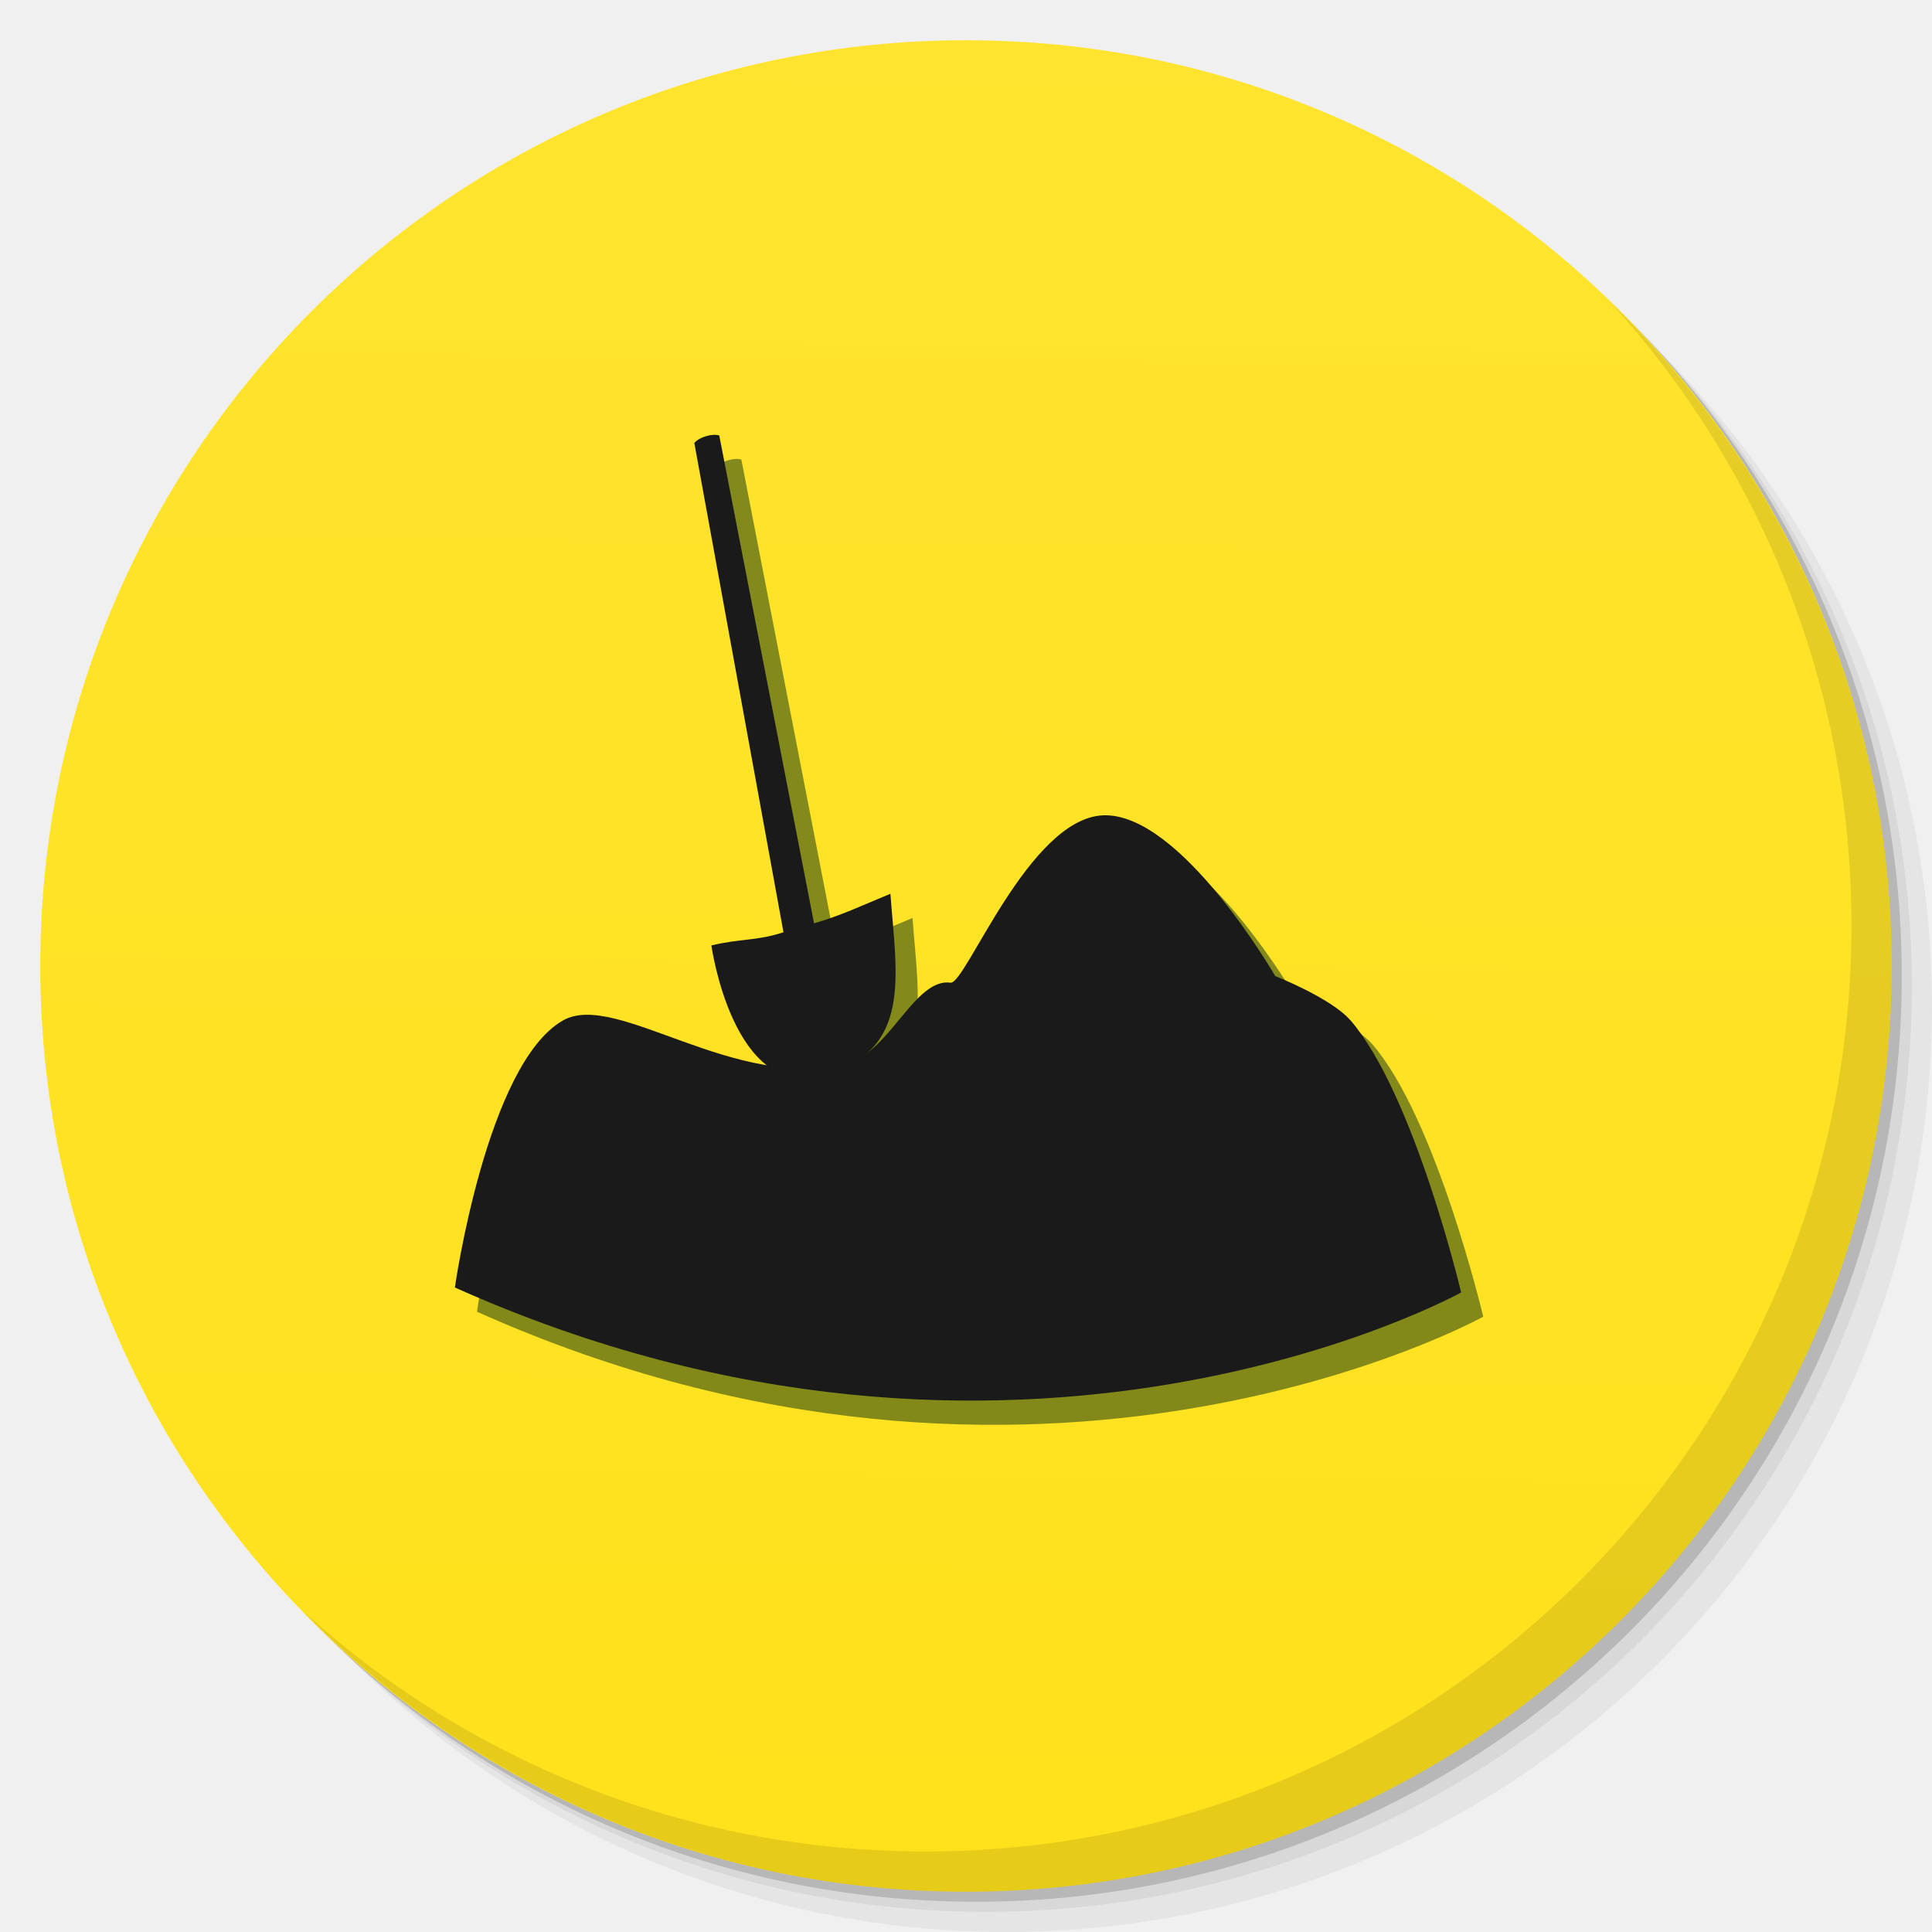
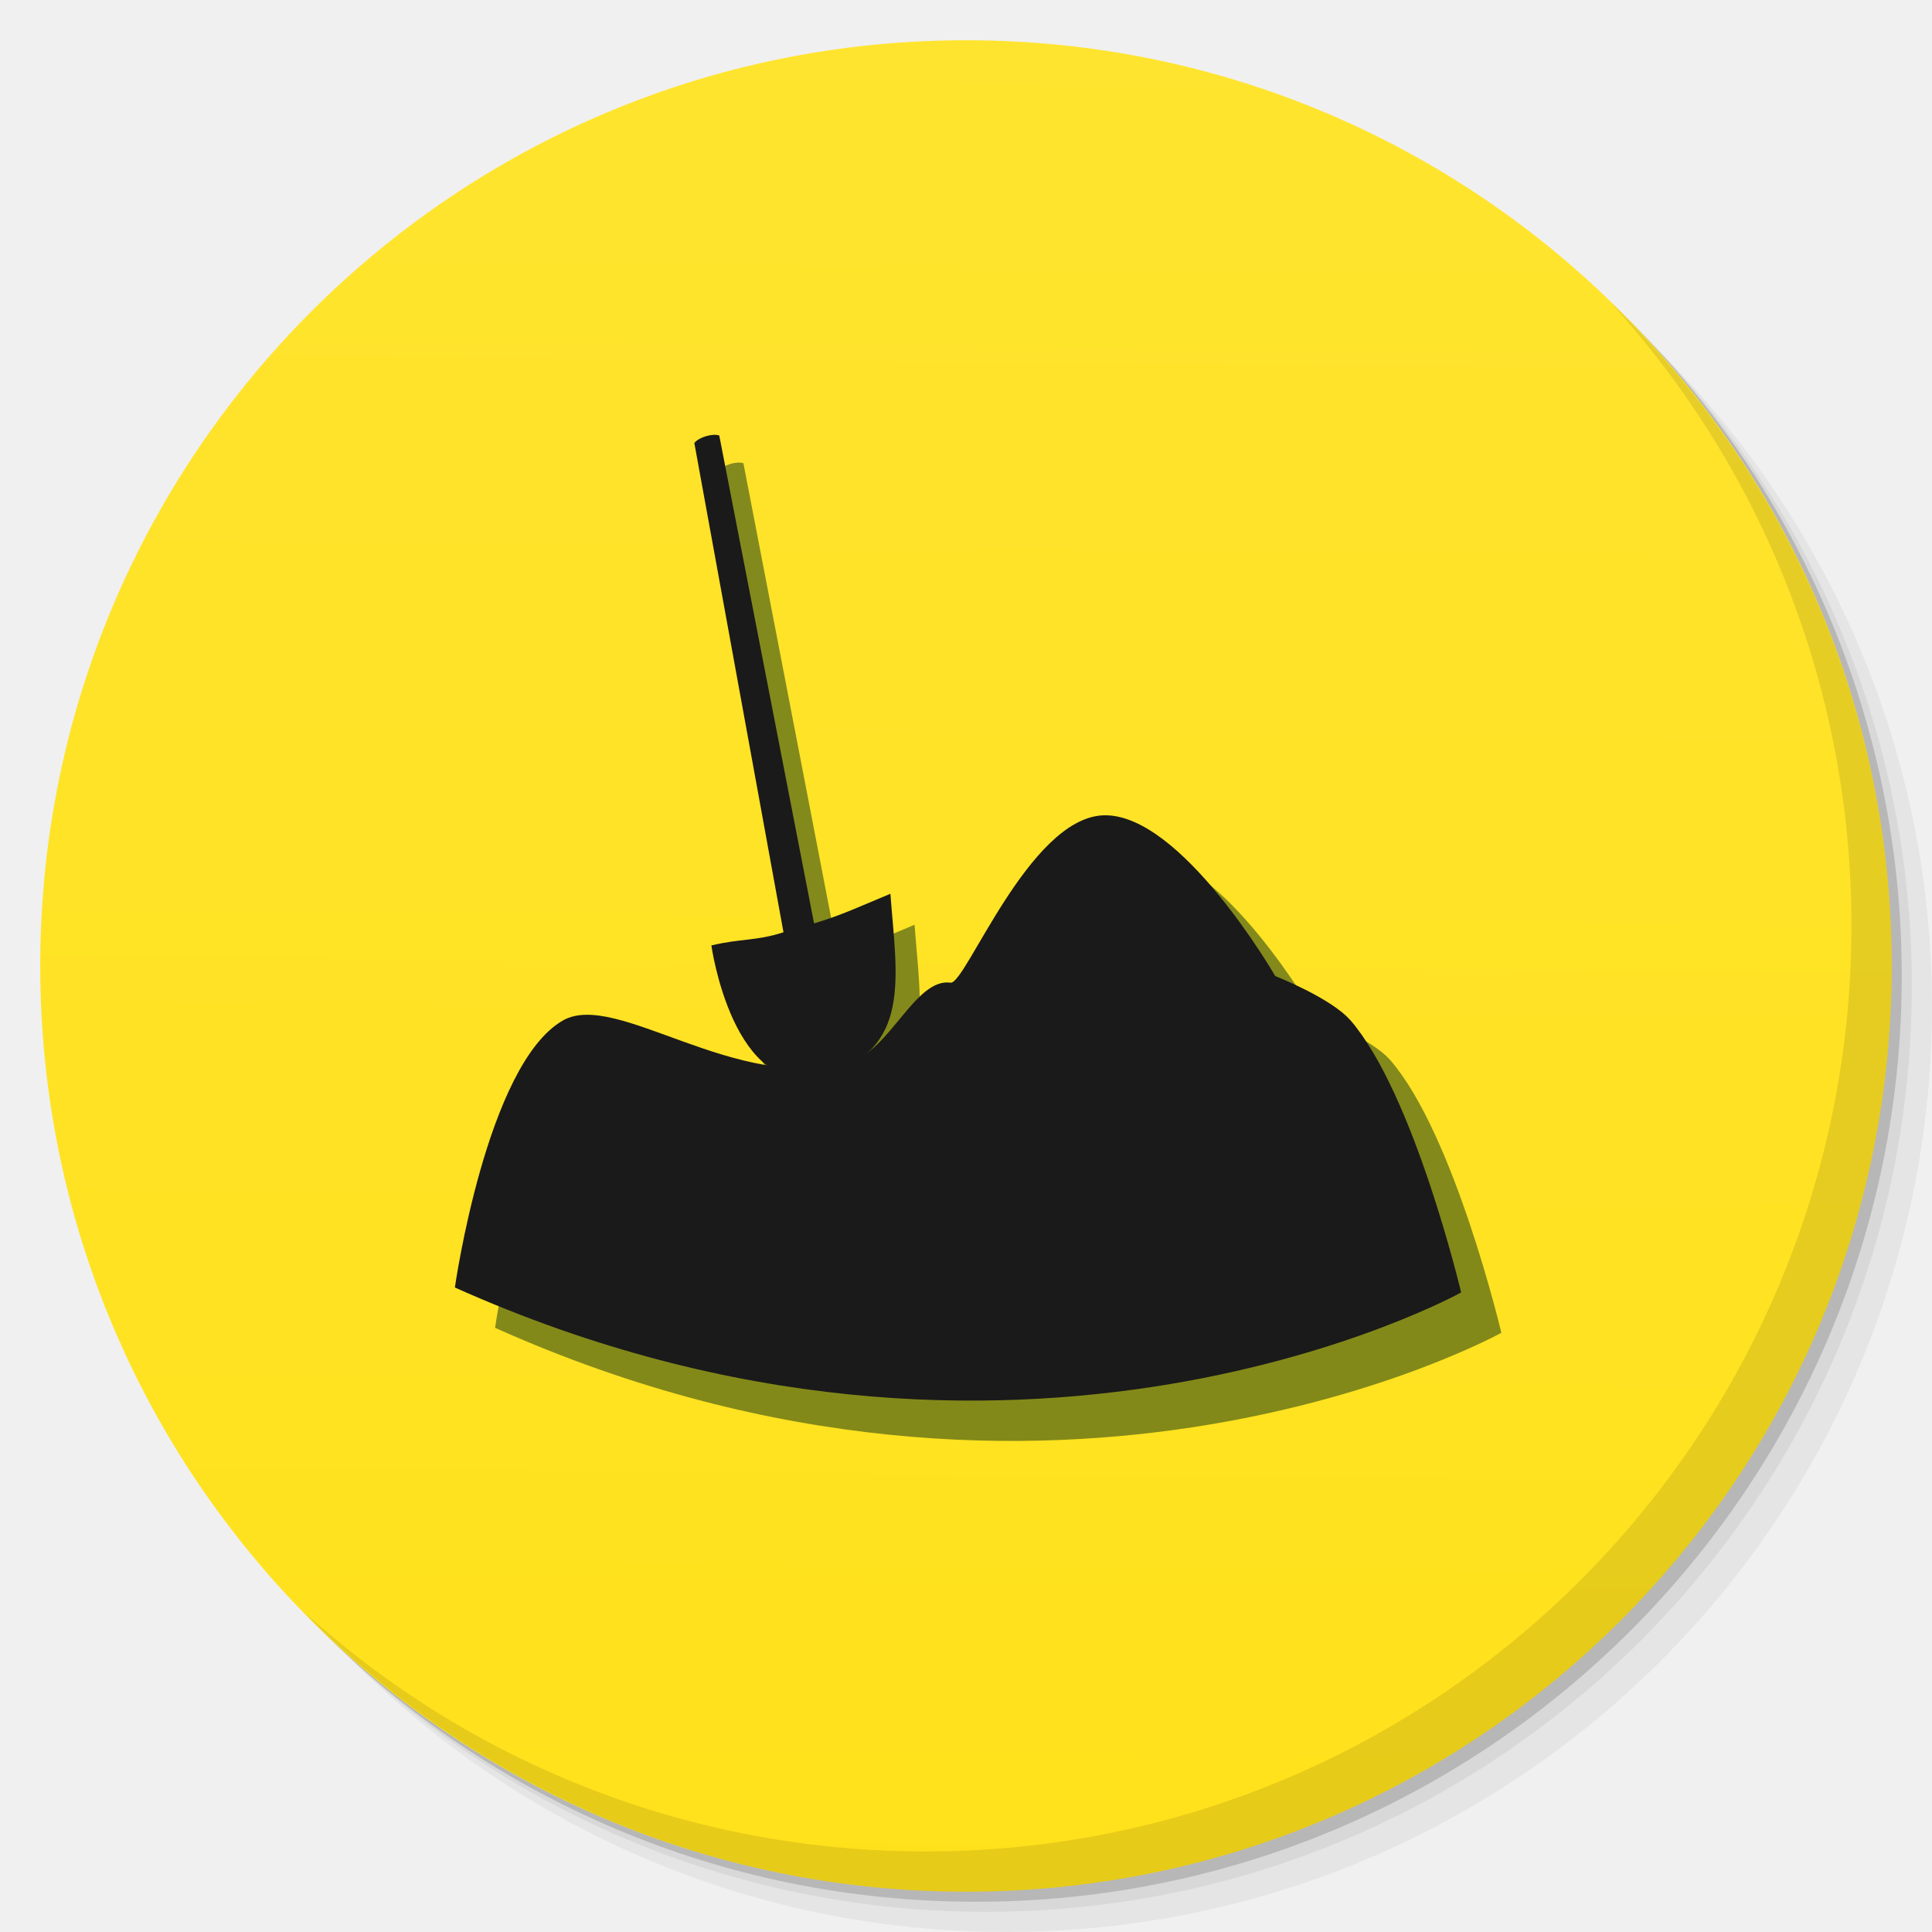
<svg xmlns="http://www.w3.org/2000/svg" xmlns:xlink="http://www.w3.org/1999/xlink" width="48" viewBox="0 0 13.547 13.547" height="48" id="svg2" version="1.1">
  <defs id="defs4">
    <linearGradient id="linearGradient4051">
      <stop style="stop-color:#323232;stop-opacity:1;" offset="0" id="stop4053" />
      <stop style="stop-color:#282828;stop-opacity:1;" offset="1" id="stop4055" />
    </linearGradient>
    <linearGradient id="linearGradient4043">
      <stop style="stop-color:#ffbb00;stop-opacity:1;" offset="0" id="stop4045" />
      <stop style="stop-color:#ffbb00;stop-opacity:0;" offset="1" id="stop4047" />
    </linearGradient>
    <linearGradient id="linearGradient4073">
      <stop style="stop-color:#e93535;stop-opacity:1;" offset="0" id="stop4075" />
      <stop style="stop-color:#eb4747;stop-opacity:1;" offset="1" id="stop4077" />
    </linearGradient>
    <linearGradient id="linearGradient4121">
      <stop style="stop-color:#91b0c7;stop-opacity:1;" offset="0" id="stop4123" />
      <stop style="stop-color:#91b0c7;stop-opacity:0;" offset="1" id="stop4125" />
    </linearGradient>
    <linearGradient id="linearGradient3944">
      <stop style="stop-color:#333333;stop-opacity:1;" offset="0" id="stop3946" />
      <stop style="stop-color:#3d3d3d;stop-opacity:1;" offset="1" id="stop3948" />
    </linearGradient>
    <linearGradient id="0">
      <stop stop-color="#198ba6" id="stop7" />
      <stop offset="1" stop-color="#42c9e7" id="stop9" />
    </linearGradient>
    <clipPath id="clipPath11">
      <path d="m 489.217,197.275 c -2.603,0 -3.953,-1.367 -3.953,-3.971 l 0,0 0,-1.034 c 0,-2.604 1.35,-3.971 3.953,-3.971 l 0,0 1.035,0 c 2.62,0 3.97,1.367 3.97,3.971 l 0,0 0,1.034 c 0,2.604 -1.35,3.971 -3.97,3.971 l 0,0 -1.035,0 z" id="path13" />
    </clipPath>
    <linearGradient id="1">
      <stop stop-color="#620000" id="stop16" offset="0" style="stop-color:#f96963;stop-opacity:1;" />
      <stop offset="1" stop-color="#dd0f0f" id="stop18" style="stop-color:#f96963;stop-opacity:1;" />
    </linearGradient>
    <clipPath id="clipPath20">
      <rect y="223" x="307" height="42" width="42" transform="matrix(0,1,-1,0,0,0)" fill="url(#2)" color="#bebebe" rx="9" id="rect22" />
    </clipPath>
    <linearGradient xlink:href="#1" id="2" gradientUnits="userSpaceOnUse" gradientTransform="matrix(0.175,0,0,0.175,302.8,216)" y1="280" x2="0" y2="40" />
    <clipPath id="clipPath25">
      <rect y="85" x="433" height="22" width="22" fill="url(#3)" color="#bebebe" rx="4" id="rect27" />
    </clipPath>
    <linearGradient xlink:href="#1" id="3" gradientUnits="userSpaceOnUse" gradientTransform="matrix(0.0875,0,0,0.0875,430.9,81.5)" y1="291.43" x2="0" y2="40" />
    <clipPath id="clipPath30">
      <rect width="30" height="30" x="433" y="37" fill="url(#4)" color="#bebebe" rx="6" id="rect32" />
    </clipPath>
    <linearGradient xlink:href="#1" id="4" gradientUnits="userSpaceOnUse" gradientTransform="matrix(0.1193182,0,0,0.1193182,430.1364,32.22727)" y1="291.43" x2="0" y2="40" />
    <clipPath id="clipPath35">
      <rect width="16" height="16" x="304" y="212" transform="matrix(0,1,-1,0,0,0)" fill="url(#5)" color="#bebebe" rx="3" id="rect37" />
    </clipPath>
    <linearGradient xlink:href="#1" id="5" gradientUnits="userSpaceOnUse" gradientTransform="matrix(0.06666667,0,0,0.06666667,302.4,209.3333)" y1="280" x2="0" y2="40" />
    <clipPath id="clipPath40">
      <rect y="46" x="34" height="220" width="220" fill="url(#6)" color="#bebebe" rx="50" id="rect42" />
    </clipPath>
    <linearGradient xlink:href="#1" id="6" gradientUnits="userSpaceOnUse" gradientTransform="translate(0,-4)" y1="280" x2="0" y2="40" />
    <clipPath id="clipPath45">
      <rect y="142" x="290" height="60" width="60" fill="url(#7)" color="#bebebe" rx="12.5" id="rect47" />
    </clipPath>
    <linearGradient xlink:href="#1" id="7" gradientUnits="userSpaceOnUse" y1="204" x2="0" y2="140" />
    <clipPath id="clipPath50">
      <rect width="88" height="88" x="292" y="32" fill="url(#8)" color="#bebebe" rx="18" id="rect52" />
    </clipPath>
    <linearGradient xlink:href="#1" id="8" gradientUnits="userSpaceOnUse" y1="124" x2="0" y2="28" />
    <clipPath id="clipPath55">
      <rect y="101" x="417" height="22" width="22" fill="url(#9)" color="#bebebe" rx="5" id="rect57" />
    </clipPath>
    <linearGradient xlink:href="#1" id="9" gradientUnits="userSpaceOnUse" gradientTransform="matrix(0.0875,0,0,0.0875,414.9,97.5)" y1="302.86" x2="0" y2="28.571" />
    <clipPath id="clipPath60">
      <rect width="30" height="30" x="417" y="53" fill="url(#A)" color="#bebebe" rx="7" id="rect62" />
    </clipPath>
    <linearGradient xlink:href="#1" id="A" gradientUnits="userSpaceOnUse" gradientTransform="matrix(0.1193182,0,0,0.1193182,414.1364,48.22727)" y1="299.81" x2="0" y2="31.619" />
    <use id="B" opacity="0.2" fill="#ffffff" xlink:href="#U" />
    <clipPath id="clipPath66">
      <use xlink:href="#B" transform="matrix(8,0,0,8,-2141.576,-54.42424)" id="use68" />
    </clipPath>
    <clipPath id="clipPath70">
      <use xlink:href="#B" id="use72" />
    </clipPath>
    <use id="C" fill="none" xlink:href="#U" />
    <clipPath id="clipPath75">
      <use xlink:href="#C" id="use77" />
    </clipPath>
    <clipPath id="clipPath79">
      <use transform="matrix(8,0,0,8,-2141.576,-54.42424)" xlink:href="#C" id="use81" />
    </clipPath>
    <use id="D" fill="none" xlink:href="#U" />
    <clipPath id="clipPath84">
      <use xlink:href="#D" id="use86" />
    </clipPath>
    <clipPath id="clipPath88">
      <use transform="matrix(8,0,0,8,-2141.576,-54.42424)" xlink:href="#D" id="use90" />
    </clipPath>
    <use id="E" fill="none" xlink:href="#U" />
    <clipPath id="clipPath93">
      <use xlink:href="#E" id="use95" />
    </clipPath>
    <clipPath id="clipPath97">
      <use transform="matrix(8,0,0,8,-2141.576,-54.42424)" xlink:href="#E" id="use99" />
    </clipPath>
    <use id="F" fill="none" xlink:href="#U" />
    <clipPath id="clipPath102">
      <use xlink:href="#F" id="use104" />
    </clipPath>
    <clipPath id="clipPath106">
      <use transform="matrix(8,0,0,8,-2141.576,-54.42424)" xlink:href="#F" id="use108" />
    </clipPath>
    <use id="G" fill="none" xlink:href="#U" />
    <clipPath id="clipPath111">
      <use xlink:href="#G" id="use113" />
    </clipPath>
    <clipPath id="clipPath115">
      <use transform="matrix(8,0,0,8,-2141.576,-54.42424)" xlink:href="#G" id="use117" />
    </clipPath>
    <use id="H" fill="none" xlink:href="#U" />
    <clipPath id="clipPath120">
      <use xlink:href="#H" id="use122" />
    </clipPath>
    <clipPath id="clipPath124">
      <use transform="matrix(8,0,0,8,-2141.576,-54.42424)" xlink:href="#H" id="use126" />
    </clipPath>
    <use id="I" fill="none" xlink:href="#U" />
    <clipPath id="clipPath129">
      <use xlink:href="#I" id="use131" />
    </clipPath>
    <clipPath id="clipPath133">
      <rect y="223" x="307" height="42" width="42" transform="matrix(0,1,-1,0,0,0)" fill="url(#2)" color="#bebebe" rx="9" id="rect135" />
    </clipPath>
    <clipPath id="clipPath137">
      <rect y="85" x="433" height="22" width="22" fill="url(#3)" color="#bebebe" rx="4" id="rect139" />
    </clipPath>
    <clipPath id="clipPath141">
      <rect width="30" height="30" x="433" y="37" fill="url(#4)" color="#bebebe" rx="6" id="rect143" />
    </clipPath>
    <clipPath id="clipPath145">
      <rect width="16" height="16" x="304" y="212" transform="matrix(0,1,-1,0,0,0)" fill="url(#5)" color="#bebebe" rx="3" id="rect147" />
    </clipPath>
    <clipPath id="clipPath149">
      <rect y="46" x="34" height="220" width="220" fill="url(#6)" color="#bebebe" rx="50" id="rect151" />
    </clipPath>
    <clipPath id="clipPath153">
      <rect y="142" x="290" height="60" width="60" fill="url(#7)" color="#bebebe" rx="12.5" id="rect155" />
    </clipPath>
    <clipPath id="clipPath157">
      <rect width="88" height="88" x="292" y="32" fill="url(#8)" color="#bebebe" rx="18" id="rect159" />
    </clipPath>
    <clipPath id="clipPath161">
      <rect y="101" x="417" height="22" width="22" fill="url(#9)" color="#bebebe" rx="5" id="rect163" />
    </clipPath>
    <clipPath id="clipPath165">
      <rect width="30" height="30" x="417" y="53" fill="url(#A)" color="#bebebe" rx="7" id="rect167" />
    </clipPath>
    <clipPath id="clipPath169">
      <use transform="matrix(8,0,0,8,-2141.576,-54.42424)" xlink:href="#I" id="use171" />
    </clipPath>
    <use id="J" fill="none" xlink:href="#U" />
    <clipPath id="clipPath174">
      <use xlink:href="#J" id="use176" />
    </clipPath>
    <clipPath id="clipPath178">
      <use transform="matrix(8,0,0,8,-2141.576,-54.42424)" xlink:href="#J" id="use180" />
    </clipPath>
    <use id="K" fill="none" xlink:href="#U" />
    <clipPath id="clipPath183">
      <use xlink:href="#K" id="use185" />
    </clipPath>
    <clipPath id="clipPath187">
      <use transform="matrix(8,0,0,8,-2141.576,-54.42424)" xlink:href="#K" id="use189" />
    </clipPath>
    <use id="L" fill="none" xlink:href="#U" />
    <clipPath id="clipPath192">
      <use xlink:href="#L" id="use194" />
    </clipPath>
    <clipPath id="clipPath196">
      <use transform="matrix(8,0,0,8,-2141.576,-54.42424)" xlink:href="#L" id="use198" />
    </clipPath>
    <use id="M" fill="none" xlink:href="#U" />
    <clipPath id="clipPath201">
      <use xlink:href="#M" id="use203" />
    </clipPath>
    <clipPath id="clipPath205">
      <use transform="matrix(8,0,0,8,-2141.576,-54.42424)" xlink:href="#M" id="use207" />
    </clipPath>
    <use id="N" fill="none" xlink:href="#U" />
    <clipPath id="clipPath210">
      <use xlink:href="#N" id="use212" />
    </clipPath>
    <clipPath id="clipPath214">
      <use transform="matrix(8,0,0,8,-2141.576,-54.42424)" xlink:href="#N" id="use216" />
    </clipPath>
    <use id="O" fill="none" xlink:href="#U" />
    <clipPath id="clipPath219">
      <use xlink:href="#O" id="use221" />
    </clipPath>
    <clipPath id="clipPath223">
      <use transform="matrix(8,0,0,8,-2141.576,-54.42424)" xlink:href="#O" id="use225" />
    </clipPath>
    <clipPath id="clipPath227">
      <path d="m 296,26 a 10,10 0 1 1 -20,0 10,10 0 1 1 20,0 z" id="path229" />
    </clipPath>
    <linearGradient gradientUnits="userSpaceOnUse" x2="0" y2="40" y1="280" xlink:href="#Q" id="P" gradientTransform="matrix(.175 0 0 .175 302.8 216)" />
    <linearGradient id="Q">
      <stop stop-color="#151515" id="stop233" />
      <stop offset="1" stop-color="#222" id="stop235" />
    </linearGradient>
    <linearGradient gradientUnits="userSpaceOnUse" x2="0" y2="90" y1="230" xlink:href="#Q" id="R" gradientTransform="matrix(.375 0 0 .375 298 16)" />
    <linearGradient gradientUnits="userSpaceOnUse" x2="0" y2="90" y1="230" xlink:href="#Q" id="S" gradientTransform="matrix(.25 0 0 .25 300 132)" />
    <clipPath id="clipPath239">
      <rect height="20" rx="4" y="78" x="434" width="20" color="#bebebe" id="rect241" />
    </clipPath>
    <clipPath id="clipPath243">
      <rect height="22" rx="4" y="77" x="433" width="22" color="#bebebe" id="rect245" />
    </clipPath>
    <clipPath id="clipPath247">
      <rect height="22" rx="5" y="77" x="433" width="22" color="#bebebe" id="rect249" />
    </clipPath>
    <clipPath id="clipPath251">
      <rect height="30" rx="6" y="29" x="433" width="30" color="#bebebe" id="rect253" />
    </clipPath>
    <clipPath id="clipPath255">
      <rect transform="matrix(0 -1 1 0 0 0)" height="60" rx="12.5" y="142" x="306" width="60" fill="url(#S)" color="#bebebe" id="rect257" />
    </clipPath>
    <clipPath id="clipPath259">
      <rect height="90" rx="18.75" y="31" x="307" width="90" fill="url(#R)" color="#bebebe" id="rect261" />
    </clipPath>
    <clipPath id="clipPath263">
      <rect height="30" rx="4" y="29" x="433" width="30" opacity="0.2" fill="#6d6d6d" color="#bebebe" id="rect265" />
    </clipPath>
    <clipPath id="clipPath267">
      <rect height="22" rx="3" y="77" x="433" width="22" opacity="0.2" fill="#6d6d6d" color="#bebebe" id="rect269" />
    </clipPath>
    <clipPath id="clipPath271">
      <path d="m 144,70 c -49.706,0 -90,40.294 -90,90 0,49.706 40.294,90 90,90 49.706,0 90,-40.294 90,-90 0,-49.706 -40.294,-90 -90,-90 z m 0,32.188 c 32.033,0 58,25.967 58,58 0,32.033 -25.967,58 -58,58 -32.033,0 -58,-25.967 -58,-58 0,-32.033 25.967,-58 58,-58 z" id="path273" />
    </clipPath>
    <clipPath id="clipPath275">
      <path d="m 152,204 a 8,8 0 1 1 -16,0 8,8 0 1 1 16,0 z" id="path277" />
    </clipPath>
    <clipPath id="clipPath279">
      <rect height="16" rx="3" y="116" x="432" width="16" color="#bebebe" id="rect281" />
    </clipPath>
    <clipPath id="clipPath283">
      <path d="m 145,215 c 33.137,0 60,-26.863 60,-60 0,-33.137 -26.863,-60 -60,-60 -33.137,0 -60,26.863 -60,60 0,12.507 3.829,24.106 10.375,33.719 L 89,211 111.281,204.625 C 120.894,211.172 132.493,215 145,215 z" id="path285" />
    </clipPath>
    <clipPath id="clipPath287">
      <path d="m 98.031,23.191 c -41.492,1.052 -74.844,35.068 -74.844,76.812 0,42.407 34.406,76.812 76.812,76.812 42.407,0 76.812,-34.406 76.812,-76.812 0,-42.407 -34.406,-76.812 -76.812,-76.812 -0.663,0 -1.31,-0.017 -1.969,0 z M 100,50.66 c 27.245,0 49.344,22.099 49.344,49.344 -1e-5,27.245 -22.099,49.344 -49.344,49.344 -27.245,-1e-5 -49.344,-22.099 -49.344,-49.344 0,-27.245 22.099,-49.344 49.344,-49.344 z" id="path289" />
    </clipPath>
    <clipPath id="clipPath291">
      <rect height="16" rx="2" y="116" x="432" width="16" opacity="0.2" fill="#6d6d6d" color="#bebebe" id="rect293" />
    </clipPath>
    <clipPath id="clipPath295">
      <rect height="240" rx="50" y="36" x="24" width="240" fill="#986767" color="#bebebe" id="rect297" />
    </clipPath>
    <clipPath id="clipPath299">
      <rect transform="rotate(90)" height="42" rx="9" y="223" x="307" width="42" fill="url(#P)" color="#bebebe" id="rect301" />
    </clipPath>
    <linearGradient xlink:href="#0" id="T" gradientUnits="userSpaceOnUse" gradientTransform="matrix(1.210546,0,0,1.212299,-131.3481,-325.0735)" y1="279.1" x2="0" y2="268.33" />
    <path id="U" d="m 296,26 a 10,10 0 1 1 -20,0 10,10 0 1 1 20,0 z" color="#000000" />
    <linearGradient xlink:href="#W" id="V" y1="46.752" x2="0" y2="-24.433" gradientUnits="userSpaceOnUse" />
    <linearGradient id="W">
      <stop stop-color="#c7c7c7" id="stop307" />
      <stop offset="1" stop-color="#dedede" id="stop309" />
    </linearGradient>
    <linearGradient xlink:href="#W" id="linearGradient3312" gradientUnits="userSpaceOnUse" y1="46.752" x2="0" y2="-24.433" gradientTransform="matrix(0.2363048,0,0,0.1863373,-11.35038,4.834975)" />
    <linearGradient xlink:href="#W-1" id="linearGradient3312-3" gradientUnits="userSpaceOnUse" y1="46.752" x2="0" y2="-24.433" gradientTransform="matrix(0.2363048,0,0,0.1863373,-11.35038,4.834975)" />
    <linearGradient id="W-1">
      <stop stop-color="#c7c7c7" id="stop307-9" />
      <stop offset="1" stop-color="#dedede" id="stop309-6" />
    </linearGradient>
    <linearGradient xlink:href="#1" id="linearGradient3938" x1="7.056" y1="13.264" x2="6.773" y2="0.282" gradientUnits="userSpaceOnUse" />
    <linearGradient xlink:href="#linearGradient3944" id="linearGradient3990" gradientUnits="userSpaceOnUse" x1="-25.5" y1="15" x2="-25.5" y2="11" />
    <linearGradient xlink:href="#linearGradient3944" id="linearGradient3992" gradientUnits="userSpaceOnUse" x1="-25.5" y1="15" x2="-25.5" y2="11" gradientTransform="matrix(15.33333,0,0,11.5,415,-125.5)" />
    <linearGradient xlink:href="#linearGradient3944" id="linearGradient4001" gradientUnits="userSpaceOnUse" x1="-25.5" y1="15" x2="-25.5" y2="11" />
    <linearGradient xlink:href="#linearGradient3944" id="linearGradient4008" gradientUnits="userSpaceOnUse" x1="-25.5" y1="15" x2="-25.5" y2="11" />
    <linearGradient xlink:href="#linearGradient3944" id="linearGradient4013" gradientUnits="userSpaceOnUse" x1="-25.5" y1="15" x2="-25.5" y2="11" />
    <linearGradient xlink:href="#linearGradient3944" id="linearGradient4015" gradientUnits="userSpaceOnUse" x1="-25.5" y1="15" x2="-25.5" y2="11" gradientTransform="matrix(15.33333,0,0,11.5,415,-125.5)" />
    <linearGradient xlink:href="#linearGradient3944" id="linearGradient4022" gradientUnits="userSpaceOnUse" x1="-25.5" y1="15" x2="-25.5" y2="11" />
    <linearGradient xlink:href="#linearGradient3944" id="linearGradient4024" gradientUnits="userSpaceOnUse" x1="-25.5" y1="15" x2="-25.5" y2="11" gradientTransform="matrix(15.33333,0,0,11.5,415,-125.5)" />
    <linearGradient xlink:href="#linearGradient3944" id="linearGradient4031" gradientUnits="userSpaceOnUse" x1="-25.5" y1="15" x2="-25.5" y2="11" />
    <linearGradient xlink:href="#linearGradient3944" id="linearGradient4036" gradientUnits="userSpaceOnUse" x1="-25.5" y1="15" x2="-25.5" y2="11" />
    <linearGradient xlink:href="#linearGradient4460" id="linearGradient3019" gradientUnits="userSpaceOnUse" gradientTransform="matrix(1.10525,0,0,1.10525,-148.5372,-295.8149)" y1="279.096" x2="0" y2="268.33" />
    <linearGradient id="linearGradient4460">
      <stop offset="0" style="stop-color:#1d1d1d" id="stop7-3" />
      <stop offset="1" style="stop-color:#333" id="stop9-8" />
    </linearGradient>
    <linearGradient xlink:href="#linearGradient3798" id="linearGradient3804" x1="24" y1="47" x2="24" y2="1" gradientUnits="userSpaceOnUse" />
    <linearGradient id="linearGradient3798">
      <stop style="stop-color:#654343;stop-opacity:1;" offset="0" id="stop3800" />
      <stop style="stop-color:#714b4b;stop-opacity:1;" offset="1" id="stop3802" />
    </linearGradient>
    <linearGradient gradientTransform="matrix(0.2822222,0,0,0.2822222,14.97003,0.2173797)" y2="1" x2="24" y1="47" x1="24" gradientUnits="userSpaceOnUse" id="linearGradient3244" xlink:href="#linearGradient3798" />
    <linearGradient gradientTransform="translate(0,-1004.362)" y2="1047.36" x2="0" y1="1028.36" gradientUnits="userSpaceOnUse" id="0-8" xlink:href="#1-8" />
    <linearGradient id="1-8">
      <stop stop-color="#ffffff" id="stop3236" />
      <stop offset="1" stop-color="#ffffff" stop-opacity="0" id="stop3238" />
    </linearGradient>
    <linearGradient xlink:href="#3-9" id="2-6" gradientUnits="userSpaceOnUse" y1="1028.36" x2="0" y2="1047.36" gradientTransform="matrix(1,0,0,-1,0,1052.362)" />
    <linearGradient id="3-9">
      <stop id="stop3242" />
      <stop offset="1" stop-opacity="0" id="stop3244" />
    </linearGradient>
    <linearGradient gradientTransform="matrix(1.10525,0,0,1.10525,-134.2254,-295.8151)" xlink:href="#linearGradient4460-7" id="linearGradient4902" y1="279.096" y2="268.33" gradientUnits="userSpaceOnUse" x2="0" />
    <linearGradient id="linearGradient4460-7">
      <stop offset="0" style="stop-color:#3c2828" id="stop7-6" />
      <stop offset="1" style="stop-color:#604040" id="stop9-0" />
    </linearGradient>
    <linearGradient y2="268.33" x2="0" y1="279.096" gradientTransform="matrix(1.10525,0,0,1.10525,-134.2254,-295.8151)" gradientUnits="userSpaceOnUse" id="linearGradient3038" xlink:href="#linearGradient4460-7" />
    <radialGradient xlink:href="#0-6" id="6-9" cx="-3" cy="24" r="10" gradientUnits="userSpaceOnUse" />
    <linearGradient id="0-6">
      <stop stop-color="#91b0c7" id="stop7-0" />
      <stop offset="1" stop-color="#91b0c7" stop-opacity="0" id="stop9-3" />
    </linearGradient>
    <radialGradient xlink:href="#0-6" id="radialGradient3889" cx="-3" cy="24" r="10" gradientUnits="userSpaceOnUse" />
    <linearGradient id="linearGradient3891">
      <stop stop-color="#91b0c7" id="stop3893" />
      <stop offset="1" stop-color="#91b0c7" stop-opacity="0" id="stop3895" />
    </linearGradient>
    <radialGradient xlink:href="#0-6" id="5-0" cx="-3" cy="24" r="10" gradientUnits="userSpaceOnUse" />
    <linearGradient id="linearGradient3898">
      <stop stop-color="#91b0c7" id="stop3900" />
      <stop offset="1" stop-color="#91b0c7" stop-opacity="0" id="stop3902" />
    </linearGradient>
    <radialGradient xlink:href="#0-6" id="radialGradient3904" cx="-3" cy="24" r="10" gradientUnits="userSpaceOnUse" />
    <linearGradient id="linearGradient3906">
      <stop stop-color="#91b0c7" id="stop3908" />
      <stop offset="1" stop-color="#91b0c7" stop-opacity="0" id="stop3910" />
    </linearGradient>
    <radialGradient r="10" cy="24" cx="-3" gradientUnits="userSpaceOnUse" id="radialGradient3922" xlink:href="#0-6" />
    <radialGradient xlink:href="#0-7" id="5-4" cx="-3" cy="24" r="10" gradientUnits="userSpaceOnUse" />
    <linearGradient id="0-7">
      <stop stop-color="#91b0c7" id="stop7-8" />
      <stop offset="1" stop-color="#91b0c7" stop-opacity="0" id="stop9-2" />
    </linearGradient>
    <radialGradient xlink:href="#0-7" id="radialGradient3960" cx="-3" cy="24" r="10" gradientUnits="userSpaceOnUse" />
    <linearGradient id="linearGradient3962">
      <stop stop-color="#91b0c7" id="stop3964" />
      <stop offset="1" stop-color="#91b0c7" stop-opacity="0" id="stop3966" />
    </linearGradient>
    <radialGradient xlink:href="#0-7" id="6-8" cx="-3" cy="24" r="10" gradientUnits="userSpaceOnUse" />
    <linearGradient id="linearGradient3969">
      <stop stop-color="#91b0c7" id="stop3971" />
      <stop offset="1" stop-color="#91b0c7" stop-opacity="0" id="stop3973" />
    </linearGradient>
    <radialGradient xlink:href="#0-7" id="radialGradient3975" cx="-3" cy="24" r="10" gradientUnits="userSpaceOnUse" />
    <linearGradient id="linearGradient3977">
      <stop stop-color="#91b0c7" id="stop3979" />
      <stop offset="1" stop-color="#91b0c7" stop-opacity="0" id="stop3981" />
    </linearGradient>
    <radialGradient xlink:href="#linearGradient4121-1" id="radialGradient4127-8" cx="6.773" cy="5.927" fx="6.773" fy="5.927" r="0.564" gradientUnits="userSpaceOnUse" />
    <linearGradient id="linearGradient4121-1">
      <stop style="stop-color:#91b0c7;stop-opacity:1;" offset="0" id="stop4123-7" />
      <stop style="stop-color:#91b0c7;stop-opacity:0;" offset="1" id="stop4125-1" />
    </linearGradient>
    <linearGradient id="linearGradient4064">
      <stop style="stop-color:#ffe42f;stop-opacity:1;" offset="0" id="stop4066" />
      <stop style="stop-color:#ffe11b;stop-opacity:1;" offset="1" id="stop4068" />
    </linearGradient>
    <linearGradient xlink:href="#linearGradient4064" id="linearGradient4049" x1="504.178" y1="142.299" x2="503.704" y2="776.524" gradientUnits="userSpaceOnUse" />
    <linearGradient xlink:href="#linearGradient4064" id="linearGradient4057" x1="-25.49" y1="11.002" x2="-25.539" y2="14.991" gradientUnits="userSpaceOnUse" />
  </defs>
  <g id="layer1">
    <path style="opacity:0.05;fill:#000000;fill-opacity:1;stroke:none" d="M 25,2 C 12.297,2 2,12.297 2,25 2,31.367 4.601,37.117 8.781,41.281 12.866,44.994 18.296,47.25 24.25,47.25 c 12.703,0 23,-10.297 23,-23 0,-5.954 -2.256,-11.384 -5.969,-15.469 C 37.117,4.601 31.367,2 25,2 z M 41.281,8.781 C 45.136,12.894 47.5,18.419 47.5,24.5 c 0,12.703 -10.297,23 -23,23 C 18.419,47.5 12.894,45.136 8.781,41.281 12.941,45.425 18.665,48 25,48 37.703,48 48,37.703 48,25 48,18.665 45.425,12.941 41.281,8.781 z" transform="scale(0.2822222,0.2822222)" id="path3978" />
    <path style="opacity:0.1;fill:#000000;fill-opacity:1;stroke:none" d="M 41.281,8.781 C 44.994,12.866 47.25,18.296 47.25,24.25 c 0,12.703 -10.297,23 -23,23 -5.954,0 -11.384,-2.256 -15.469,-5.969 C 12.894,45.136 18.419,47.5 24.5,47.5 c 12.703,0 23,-10.297 23,-23 0,-6.081 -2.364,-11.606 -6.219,-15.719 z" transform="scale(0.2822222,0.2822222)" id="path3976" />
    <path transform="matrix(4.327407,0,0,3.245556,117.1928,-35.34833)" d="m -24,13 a 1.5,2 0 1 1 -3,0 1.5,2 0 1 1 3,0 z" id="path3952" style="opacity:0.2;fill:#000000;fill-opacity:1;stroke:none" />
  </g>
  <g id="layer2">
    <path style="opacity:1;fill:url(#linearGradient4057);fill-opacity:1.0;stroke:none" id="path3942" d="m -24,13 a 1.5,2 0 1 1 -3,0 1.5,2 0 1 1 3,0 z" transform="matrix(4.327407,0,0,3.245556,117.1222,-35.41889)" />
    <path style="opacity:0.1;fill:#000000;fill-opacity:1;stroke:none" d="M 40.031 7.531 C 43.744 11.616 46 17.046 46 23 C 46 35.703 35.703 46 23 46 C 17.046 46 11.616 43.744 7.531 40.031 C 11.709 44.323 17.538 47 24 47 C 36.703 47 47 36.703 47 24 C 47 17.538 44.323 11.709 40.031 7.531 z " id="path4027" transform="scale(0.2822222,0.2822222)" />
    <use id="use102" xlink:href="#7" transform="matrix(0.3951111,0,0,0.3951111,7.958667,-2.427111)" style="opacity:0.2" x="0" y="0" width="744.094" height="1052.362" />
    <use id="use104-7" xlink:href="#7" transform="matrix(0.3951111,0,0,0.3951111,7.958667,-2.709334)" style="fill:#f9f9f9" x="0" y="0" width="744.094" height="1052.362" />
    <use id="use108-3" xlink:href="#7" transform="matrix(0.3104444,0,0,0.3104444,7.704667,-0.6773335)" style="fill:#355464" x="0" y="0" width="744.094" height="1052.362" />
    <use id="use110" xlink:href="#7" transform="matrix(0.2257778,0,0,0.2257778,7.450667,1.354666)" style="fill:#566d80" x="0" y="0" width="744.094" height="1052.362" />
    <use id="use112" xlink:href="#7" transform="matrix(0.1693333,0,0,0.1693333,7.281333,2.709333)" style="fill:#355464" x="0" y="0" width="744.094" height="1052.362" />
    <use id="use114" xlink:href="#7" transform="matrix(0.05644445,0,0,0.05644445,6.942667,4.572)" style="fill:url(#6-9)" x="0" y="0" width="744.094" height="1052.362" />
    <use id="use116" xlink:href="#7" transform="matrix(0.02822222,0,0,0.02822222,6.858,6.660444)" style="fill:url(#radialGradient3922)" x="0" y="0" width="744.094" height="1052.362" />
  </g>
  <g id="layer3">
-     <g transform="matrix(0.9876634,0,0,0.9927469,0.2639542,0.06346935)" id="g4036" style="fill:#133913;fill-opacity:0.522">
+     <g transform="matrix(0.9876634,0,0,0.9927469,0.3909542,0.1763584)" id="g4036" style="fill:#133913;fill-opacity:0.522">
      <g transform="translate(0.1428737,0.1400939)" style="fill:#133913;fill-opacity:0.522" id="g4038" />
      <g id="g4040" style="fill:#133913;fill-opacity:0.522">
-         <path id="path4042" style="fill:#133913;fill-opacity:0.522;stroke:none" d="m 5.452,6.691 -0.633,-3.456 c 0.033,-0.041 0.128,-0.069 0.177,-0.053 L 5.669,6.629 C 5.868,6.57 5.993,6.509 6.211,6.42 6.255,7.005 6.37,7.527 5.732,7.704 5.094,7.882 4.94,6.785 4.94,6.785 5.149,6.734 5.257,6.754 5.452,6.691 z" />
+         <path id="path4042" style="fill:#133913;fill-opacity:0.522;stroke:none" d="M 5.338,6.627 4.705,3.148 c 0.033,-0.041 0.128,-0.07 0.177,-0.054 L 5.555,6.565 C 5.754,6.505 5.879,6.444 6.097,6.354 6.141,6.944 6.256,7.469 5.618,7.647 4.98,7.826 4.826,6.722 4.826,6.722 5.035,6.671 5.142,6.691 5.338,6.627 z" />
        <path id="path4044" style="fill:#133913;fill-opacity:0.522" d="M 9.475,7.311 C 9.341,7.157 8.944,7.001 8.944,7.001 c 0,0 -0.671,-1.157 -1.222,-1.135 C 7.193,5.888 6.746,7.063 6.639,7.048 6.387,7.013 6.208,7.531 5.915,7.611 5.117,7.831 4.266,7.099 3.886,7.314 3.344,7.623 3.119,9.201 3.119,9.201 c 3.989,1.777 7.144,0.035 7.144,0.035 0,0 -0.333,-1.401 -0.787,-1.924 z" />
      </g>
    </g>
    <g id="g5973" transform="matrix(0.9876634,0,0,0.9927469,0.1228431,-0.07764177)">
      <g id="g7700" style="fill:#0f0f0f;fill-opacity:0.596" transform="translate(0.1428737,0.1400939)" />
      <g id="g7696">
        <path d="m 5.438,6.663 -0.633,-3.456 c 0.033,-0.041 0.128,-0.069 0.177,-0.053 L 5.655,6.6 C 5.853,6.542 5.978,6.481 6.197,6.391 6.241,6.977 6.355,7.499 5.717,7.676 5.08,7.853 4.926,6.756 4.926,6.756 5.135,6.706 5.242,6.726 5.438,6.663 z" style="fill:#1a1a1a;fill-opacity:1;stroke:none" id="path3040" />
        <path d="M 9.461,7.283 C 9.326,7.128 8.929,6.972 8.929,6.972 c 0,0 -0.671,-1.157 -1.222,-1.135 C 7.179,5.859 6.731,7.034 6.624,7.019 6.373,6.984 6.194,7.502 5.901,7.583 5.102,7.803 4.252,7.07 3.872,7.286 3.33,7.595 3.105,9.172 3.105,9.172 c 3.989,1.777 7.144,0.035 7.144,0.035 0,0 -0.333,-1.401 -0.787,-1.924 z" style="fill:#1a1a1a;fill-opacity:1" id="path3716" />
      </g>
    </g>
  </g>
</svg>
